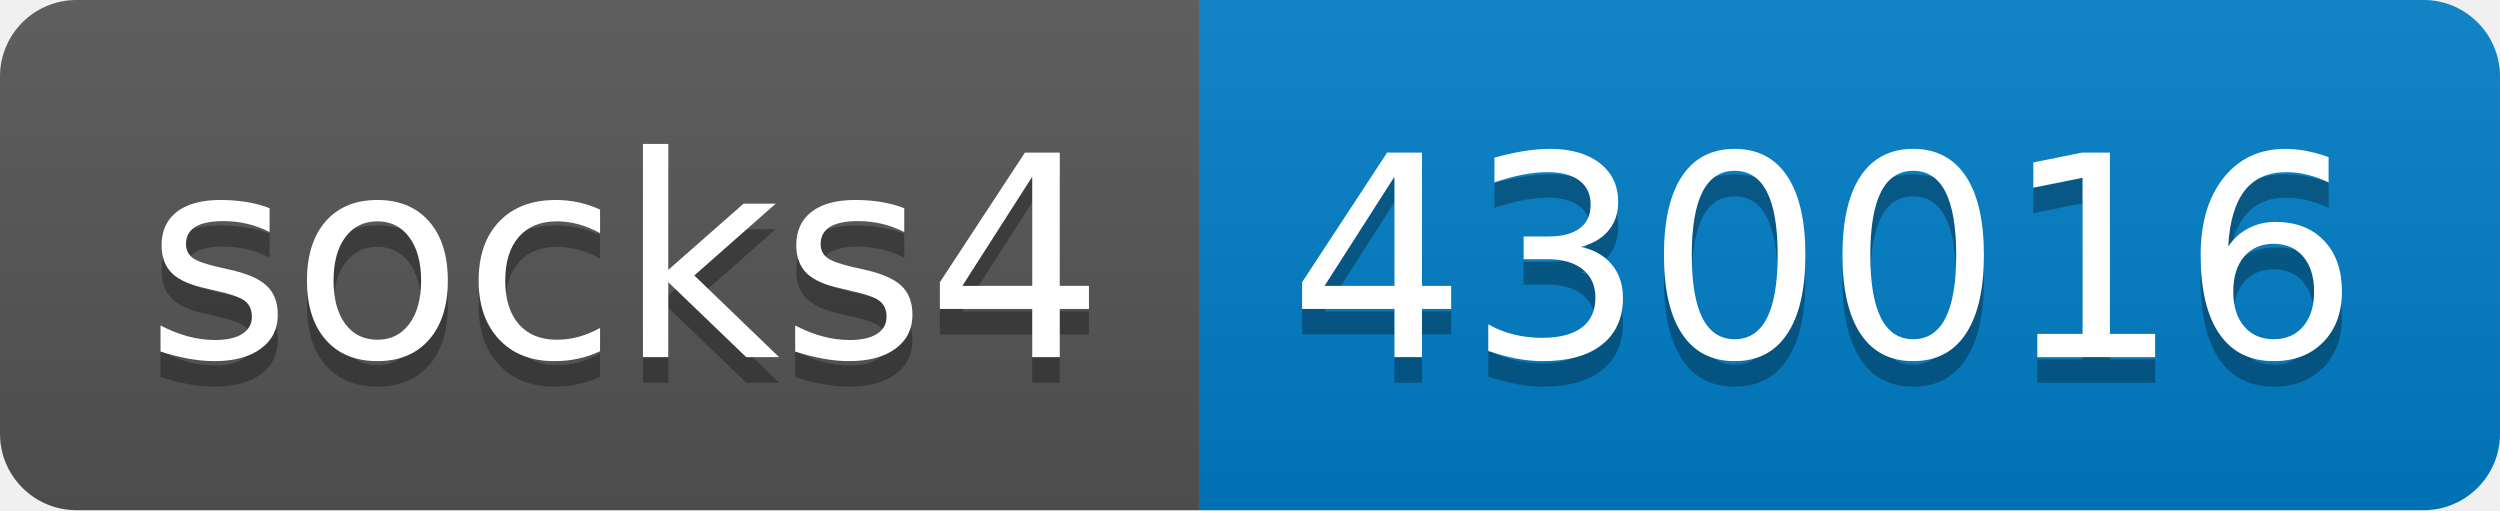
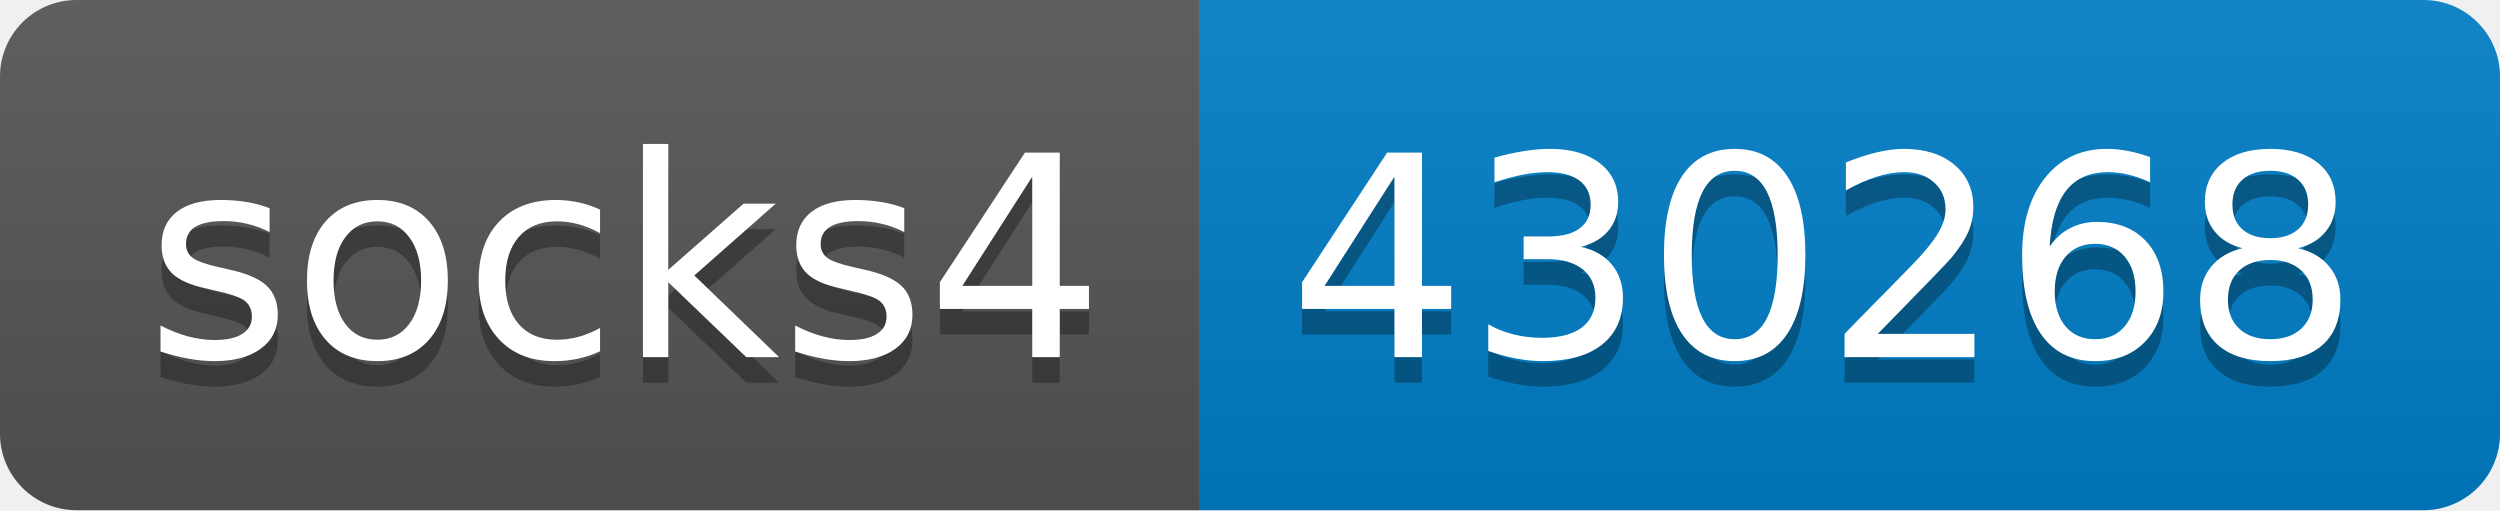
- <svg xmlns="http://www.w3.org/2000/svg" width="98" height="20" role="img" aria-label="socks4: 430016">
+ <svg xmlns="http://www.w3.org/2000/svg" width="98" height="20" role="img" aria-label="socks4: 430268">
  <linearGradient id="s" x2="0" y2="100%">
    <stop offset="0" stop-color="#bbb" stop-opacity=".1" />
    <stop offset="1" stop-opacity=".1" />
  </linearGradient>
  <clipPath id="r">
    <rect width="98" height="20" rx="3" fill="#fff" />
  </clipPath>
  <g clip-path="url(#r)">
    <rect width="47" height="20" fill="#555" />
    <rect x="47" width="51" height="20" fill="#007ec6" />
    <rect width="98" height="20" fill="url(#s)" />
  </g>
  <g fill="#fff" text-anchor="middle" font-family="Verdana,Geneva,DejaVu Sans,sans-serif" text-rendering="geometricPrecision" font-size="110">
    <text aria-hidden="true" x="245" y="150" fill="#010101" fill-opacity=".3" transform="scale(.1)" textLength="370">socks4</text>
    <text x="245" y="140" transform="scale(.1)" fill="#fff" textLength="370">socks4</text>
-     <text aria-hidden="true" x="715" y="150" fill="#010101" fill-opacity=".3" transform="scale(.1)" textLength="410">430016</text>
-     <text x="715" y="140" transform="scale(.1)" fill="#fff" textLength="410">430016</text>
+     <text aria-hidden="true" x="715" y="150" fill="#010101" fill-opacity=".3" transform="scale(.1)" textLength="410">430268</text>
+     <text x="715" y="140" transform="scale(.1)" fill="#fff" textLength="410">430268</text>
  </g>
</svg>
